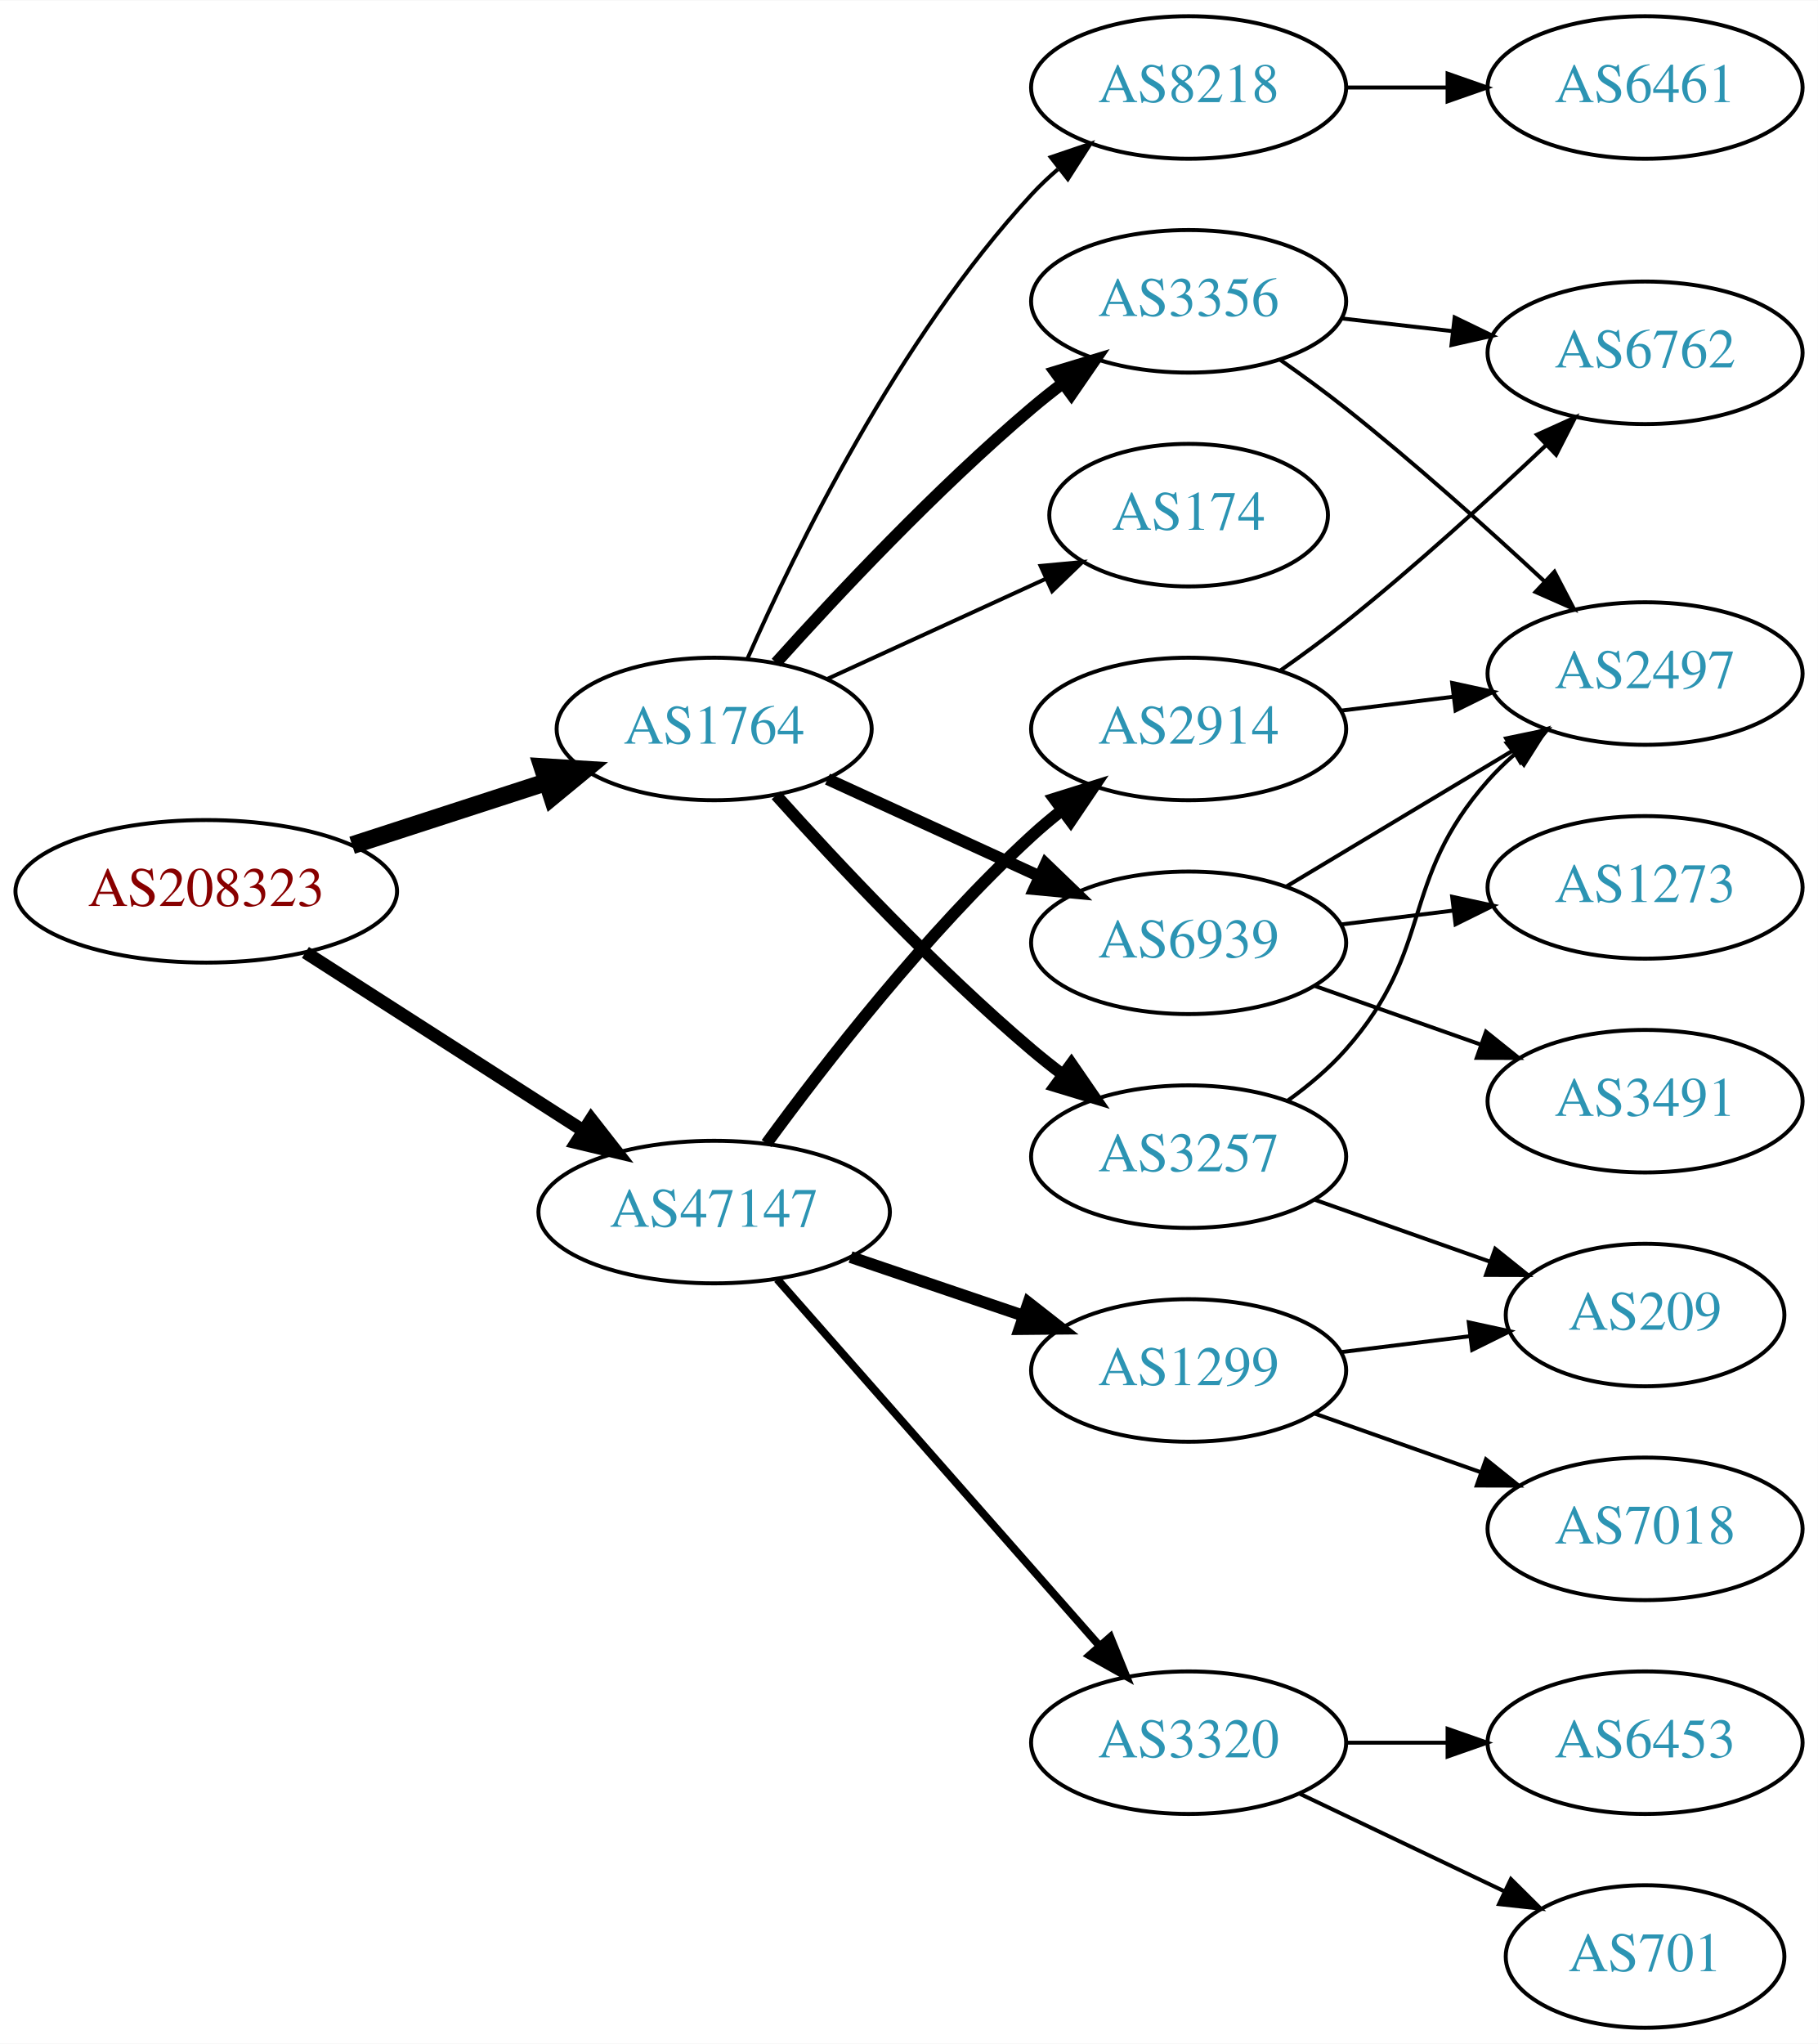
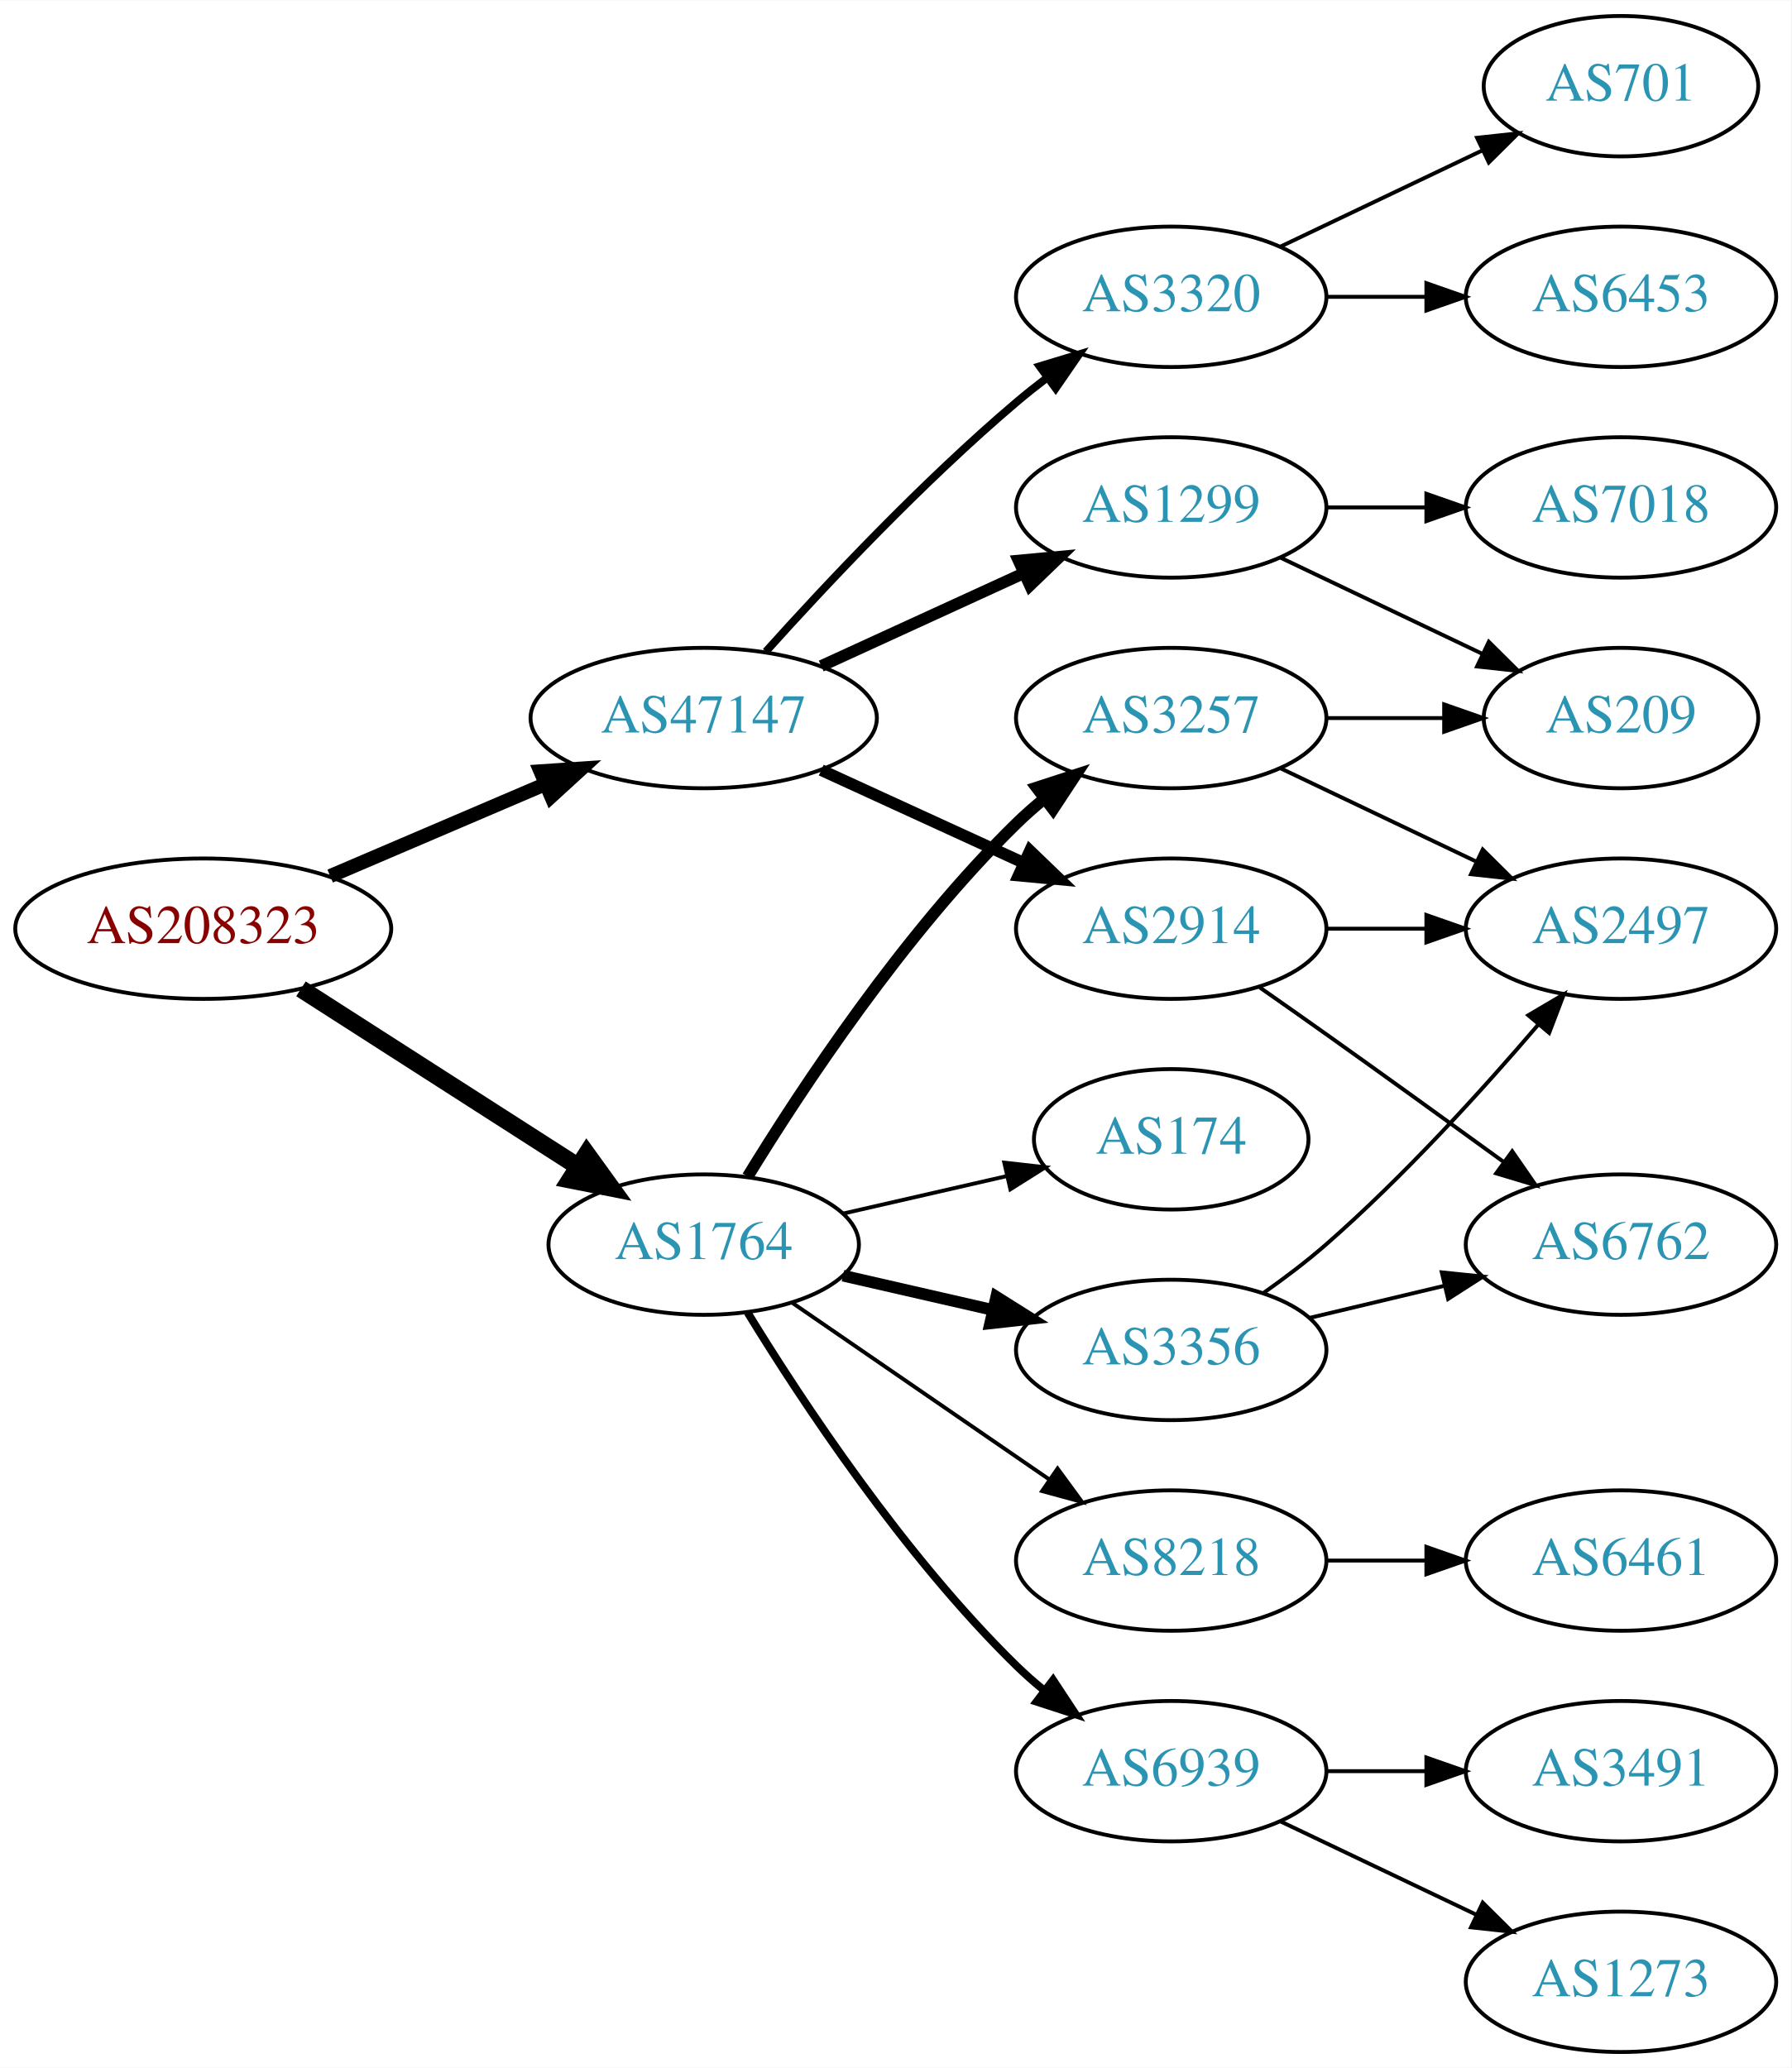
- <svg xmlns="http://www.w3.org/2000/svg" xmlns:xlink="http://www.w3.org/1999/xlink" width="459pt" height="516pt" viewBox="0.00 0.00 459.17 516.00">
-   <g id="graph0" class="graph" transform="scale(1 1) rotate(0) translate(4 512)">
-     <polygon fill="white" stroke="none" points="-4,4 -4,-512 455.17,-512 455.17,4 -4,4" />
+ <svg xmlns="http://www.w3.org/2000/svg" xmlns:xlink="http://www.w3.org/1999/xlink" width="459pt" height="530pt" viewBox="0.00 0.00 459.17 530.00">
+   <g id="graph0" class="graph" transform="scale(1 1) rotate(0) translate(4 526)">
+     <polygon fill="white" stroke="none" points="-4,4 -4,-526 455.17,-526 455.17,4 -4,4" />
    <g id="node1" class="node">
      <g id="a_node1">
        <a xlink:href="/asn/208323" xlink:title="AS208323 ~ ZVR: 1254016365 [AT]">
-           <ellipse fill="#ffffff" stroke="black" cx="48.096" cy="-287" rx="48.192" ry="18" />
-           <text text-anchor="middle" x="48.096" y="-283.3" font-family="Times,serif" font-size="14.00" fill="#880000">AS208323</text>
+           <ellipse fill="#ffffff" stroke="black" cx="48.096" cy="-288" rx="48.192" ry="18" />
+           <text text-anchor="middle" x="48.096" y="-284.3" font-family="Times,serif" font-size="14.00" fill="#880000">AS208323</text>
        </a>
      </g>
    </g>
    <g id="node2" class="node">
      <g id="a_node2">
        <a xlink:href="/asn/1764" xlink:title="AS1764 ~ NEXTLAYER-AS [AT]">
-           <ellipse fill="#ffffff" stroke="black" cx="176.388" cy="-328" rx="39.794" ry="18" />
-           <text text-anchor="middle" x="176.388" y="-324.3" font-family="Times,serif" font-size="14.00" fill="#2c94b3">AS1764</text>
+           <ellipse fill="#ffffff" stroke="black" cx="176.388" cy="-207" rx="39.794" ry="18" />
+           <text text-anchor="middle" x="176.388" y="-203.3" font-family="Times,serif" font-size="14.00" fill="#2c94b3">AS1764</text>
        </a>
      </g>
    </g>
    <g id="edge1" class="edge">
-       <path fill="none" stroke="black" stroke-width="4.5" d="M84.948,-298.639C100.287,-303.619 118.287,-309.463 134.173,-314.62" />
-       <polygon fill="black" stroke="black" stroke-width="4.5" points="133.021,-318.386 143.748,-317.728 135.452,-310.895 133.021,-318.386" />
+       <path fill="none" stroke="black" stroke-width="4.5" d="M73.147,-272.574C93.276,-259.664 122.141,-241.151 144.071,-227.085" />
+       <polygon fill="black" stroke="black" stroke-width="4.5" points="146.408,-230.264 152.7,-221.551 142.156,-223.636 146.408,-230.264" />
    </g>
    <g id="node3" class="node">
      <g id="a_node3">
        <a xlink:href="/asn/47147" xlink:title="AS47147 ~ ANEXIA Internetdienstleistungs GmbH [AT]">
-           <ellipse fill="#ffffff" stroke="black" cx="176.388" cy="-206" rx="44.393" ry="18" />
-           <text text-anchor="middle" x="176.388" y="-202.3" font-family="Times,serif" font-size="14.00" fill="#2c94b3">AS47147</text>
+           <ellipse fill="#ffffff" stroke="black" cx="176.388" cy="-342" rx="44.393" ry="18" />
+           <text text-anchor="middle" x="176.388" y="-338.3" font-family="Times,serif" font-size="14.00" fill="#2c94b3">AS47147</text>
        </a>
      </g>
    </g>
    <g id="edge2" class="edge">
-       <path fill="none" stroke="black" stroke-width="3.273" d="M73.147,-271.574C93.024,-258.826 121.421,-240.613 143.246,-226.615" />
-       <polygon fill="black" stroke="black" stroke-width="3.273" points="145.325,-229.439 151.853,-221.095 141.546,-223.547 145.325,-229.439" />
+       <path fill="none" stroke="black" stroke-width="3.6" d="M80.639,-301.487C97.283,-308.604 117.873,-317.408 135.604,-324.989" />
+       <polygon fill="black" stroke="black" stroke-width="3.6" points="134.545,-328.343 145.116,-329.057 137.297,-321.907 134.545,-328.343" />
    </g>
    <g id="node4" class="node">
      <g id="a_node4">
-         <a xlink:href="/asn/8218" xlink:title="AS8218 ~ legacy Neotelecoms [FR]">
-           <ellipse fill="#ffffff" stroke="black" cx="296.23" cy="-490" rx="39.794" ry="18" />
-           <text text-anchor="middle" x="296.23" y="-486.3" font-family="Times,serif" font-size="14.00" fill="#2c94b3">AS8218</text>
+         <a xlink:href="/asn/3356" xlink:title="AS3356 ~ Level 3 Parent, LLC [US]">
+           <ellipse fill="#ffffff" stroke="black" cx="296.23" cy="-180" rx="39.794" ry="18" />
+           <text text-anchor="middle" x="296.23" y="-176.3" font-family="Times,serif" font-size="14.00" fill="#2c94b3">AS3356</text>
        </a>
      </g>
    </g>
    <g id="edge3" class="edge">
-       <path fill="none" stroke="black" d="M184.803,-345.761C196.872,-373.183 222.843,-426.473 256.584,-463 258.614,-465.198 260.853,-467.319 263.199,-469.34" />
-       <polygon fill="black" stroke="black" points="261.411,-472.386 271.443,-475.794 265.726,-466.874 261.411,-472.386" />
+       <path fill="none" stroke="black" stroke-width="3" d="M212.107,-199.045C224.107,-196.296 237.728,-193.175 250.42,-190.267" />
+       <polygon fill="black" stroke="black" stroke-width="3" points="251.386,-193.636 260.352,-187.991 249.823,-186.813 251.386,-193.636" />
    </g>
    <g id="node5" class="node">
      <g id="a_node5">
        <a xlink:href="/asn/174" xlink:title="AS174 ~ Cogent Communications [US]">
-           <ellipse fill="#ffffff" stroke="black" cx="296.23" cy="-382" rx="35.194" ry="18" />
-           <text text-anchor="middle" x="296.23" y="-378.3" font-family="Times,serif" font-size="14.00" fill="#2c94b3">AS174</text>
+           <ellipse fill="#ffffff" stroke="black" cx="296.23" cy="-234" rx="35.194" ry="18" />
+           <text text-anchor="middle" x="296.23" y="-230.3" font-family="Times,serif" font-size="14.00" fill="#2c94b3">AS174</text>
        </a>
      </g>
    </g>
    <g id="edge4" class="edge">
-       <path fill="none" stroke="black" d="M205.016,-340.661C221.433,-348.183 242.414,-357.798 260.011,-365.861" />
-       <polygon fill="black" stroke="black" points="258.839,-369.174 269.388,-370.158 261.755,-362.811 258.839,-369.174" />
+       <path fill="none" stroke="black" d="M212.107,-214.955C225.199,-217.955 240.222,-221.396 253.862,-224.522" />
+       <polygon fill="black" stroke="black" points="253.44,-228.016 263.97,-226.838 255.004,-221.193 253.44,-228.016" />
    </g>
    <g id="node6" class="node">
      <g id="a_node6">
-         <a xlink:href="/asn/3356" xlink:title="AS3356 ~ Level 3 Parent, LLC [US]">
-           <ellipse fill="#ffffff" stroke="black" cx="296.23" cy="-436" rx="39.794" ry="18" />
-           <text text-anchor="middle" x="296.23" y="-432.3" font-family="Times,serif" font-size="14.00" fill="#2c94b3">AS3356</text>
+         <a xlink:href="/asn/3257" xlink:title="AS3257 ~ GTT [DE]">
+           <ellipse fill="#ffffff" stroke="black" cx="296.23" cy="-342" rx="39.794" ry="18" />
+           <text text-anchor="middle" x="296.23" y="-338.3" font-family="Times,serif" font-size="14.00" fill="#2c94b3">AS3257</text>
        </a>
      </g>
    </g>
    <g id="edge5" class="edge">
-       <path fill="none" stroke="black" stroke-width="3" d="M192.034,-344.725C207.334,-361.765 232.432,-388.523 256.584,-409 259.081,-411.117 261.741,-413.232 264.453,-415.293" />
-       <polygon fill="black" stroke="black" stroke-width="3" points="262.489,-418.194 272.629,-421.266 266.619,-412.541 262.489,-418.194" />
+       <path fill="none" stroke="black" stroke-width="3" d="M187.653,-224.44C201.462,-246.991 227.651,-286.722 256.584,-315 258.724,-317.092 261.041,-319.137 263.441,-321.106" />
+       <polygon fill="black" stroke="black" stroke-width="3" points="261.708,-324.185 271.782,-327.464 265.951,-318.618 261.708,-324.185" />
    </g>
    <g id="node7" class="node">
      <g id="a_node7">
-         <a xlink:href="/asn/3257" xlink:title="AS3257 ~ GTT [DE]">
-           <ellipse fill="#ffffff" stroke="black" cx="296.23" cy="-220" rx="39.794" ry="18" />
-           <text text-anchor="middle" x="296.23" y="-216.3" font-family="Times,serif" font-size="14.00" fill="#2c94b3">AS3257</text>
+         <a xlink:href="/asn/8218" xlink:title="AS8218 ~ legacy Neotelecoms [FR]">
+           <ellipse fill="#ffffff" stroke="black" cx="296.23" cy="-126" rx="39.794" ry="18" />
+           <text text-anchor="middle" x="296.23" y="-122.3" font-family="Times,serif" font-size="14.00" fill="#2c94b3">AS8218</text>
        </a>
      </g>
    </g>
    <g id="edge6" class="edge">
-       <path fill="none" stroke="black" stroke-width="3" d="M192.034,-311.275C207.334,-294.235 232.432,-267.477 256.584,-247 259.081,-244.883 261.741,-242.768 264.453,-240.707" />
-       <polygon fill="black" stroke="black" stroke-width="3" points="266.619,-243.459 272.629,-234.734 262.489,-237.806 266.619,-243.459" />
+       <path fill="none" stroke="black" d="M199.002,-192.143C217.49,-179.435 244.304,-161.005 264.934,-146.825" />
+       <polygon fill="black" stroke="black" points="267.096,-149.586 273.354,-141.037 263.13,-143.817 267.096,-149.586" />
    </g>
    <g id="node8" class="node">
      <g id="a_node8">
        <a xlink:href="/asn/6939" xlink:title="AS6939 ~ Hurricane Electric LLC [US]">
-           <ellipse fill="#ffffff" stroke="black" cx="296.23" cy="-274" rx="39.794" ry="18" />
-           <text text-anchor="middle" x="296.23" y="-270.3" font-family="Times,serif" font-size="14.00" fill="#2c94b3">AS6939</text>
+           <ellipse fill="#ffffff" stroke="black" cx="296.23" cy="-72" rx="39.794" ry="18" />
+           <text text-anchor="middle" x="296.23" y="-68.3" font-family="Times,serif" font-size="14.00" fill="#2c94b3">AS6939</text>
        </a>
      </g>
    </g>
    <g id="edge7" class="edge">
-       <path fill="none" stroke="black" stroke-width="3" d="M205.016,-315.339C220.973,-308.027 241.244,-298.739 258.527,-290.819" />
-       <polygon fill="black" stroke="black" stroke-width="3" points="260.141,-293.929 267.774,-286.581 257.225,-287.565 260.141,-293.929" />
+       <path fill="none" stroke="black" stroke-width="2" d="M187.653,-189.56C201.462,-167.009 227.651,-127.278 256.584,-99 258.724,-96.908 261.041,-94.863 263.441,-92.894" />
+       <polygon fill="black" stroke="black" stroke-width="2" points="265.951,-95.382 271.782,-86.536 261.708,-89.815 265.951,-95.382" />
    </g>
    <g id="node15" class="node">
      <g id="a_node15">
-         <a xlink:href="/asn/3320" xlink:title="AS3320 ~ DTAG [DE]">
-           <ellipse fill="#ffffff" stroke="black" cx="296.23" cy="-72" rx="39.794" ry="18" />
-           <text text-anchor="middle" x="296.23" y="-68.3" font-family="Times,serif" font-size="14.00" fill="#2c94b3">AS3320</text>
-         </a>
-       </g>
-     </g>
-     <g id="edge16" class="edge">
-       <path fill="none" stroke="black" stroke-width="2" d="M192.312,-189.029C212.855,-165.67 249.974,-123.461 273.571,-96.629" />
-       <polygon fill="black" stroke="black" stroke-width="2" points="276.451,-98.654 280.426,-88.833 271.194,-94.031 276.451,-98.654" />
+         <a xlink:href="/asn/2914" xlink:title="AS2914 ~ NTT America, Inc. [US]">
+           <ellipse fill="#ffffff" stroke="black" cx="296.23" cy="-288" rx="39.794" ry="18" />
+           <text text-anchor="middle" x="296.23" y="-284.3" font-family="Times,serif" font-size="14.00" fill="#2c94b3">AS2914</text>
+         </a>
+       </g>
+     </g>
+     <g id="edge15" class="edge">
+       <path fill="none" stroke="black" stroke-width="3" d="M206.517,-328.652C222.128,-321.498 241.526,-312.609 258.198,-304.97" />
+       <polygon fill="black" stroke="black" stroke-width="3" points="260.017,-307.986 267.65,-300.638 257.101,-301.622 260.017,-307.986" />
    </g>
    <g id="node16" class="node">
      <g id="a_node16">
        <a xlink:href="/asn/1299" xlink:title="AS1299 ~ Telia Carrier [EU]">
-           <ellipse fill="#ffffff" stroke="black" cx="296.23" cy="-166" rx="39.794" ry="18" />
-           <text text-anchor="middle" x="296.23" y="-162.3" font-family="Times,serif" font-size="14.00" fill="#2c94b3">AS1299</text>
-         </a>
-       </g>
-     </g>
-     <g id="edge17" class="edge">
-       <path fill="none" stroke="black" stroke-width="3" d="M210.841,-194.645C224.442,-190.028 240.284,-184.651 254.546,-179.81" />
-       <polygon fill="black" stroke="black" stroke-width="3" points="255.775,-183.089 264.119,-176.56 253.525,-176.46 255.775,-183.089" />
+           <ellipse fill="#ffffff" stroke="black" cx="296.23" cy="-396" rx="39.794" ry="18" />
+           <text text-anchor="middle" x="296.23" y="-392.3" font-family="Times,serif" font-size="14.00" fill="#2c94b3">AS1299</text>
+         </a>
+       </g>
+     </g>
+     <g id="edge16" class="edge">
+       <path fill="none" stroke="black" stroke-width="3" d="M206.517,-355.348C222.128,-362.502 241.526,-371.391 258.198,-379.03" />
+       <polygon fill="black" stroke="black" stroke-width="3" points="257.101,-382.378 267.65,-383.362 260.017,-376.014 257.101,-382.378" />
    </g>
    <g id="node17" class="node">
      <g id="a_node17">
-         <a xlink:href="/asn/2914" xlink:title="AS2914 ~ NTT America, Inc. [US]">
-           <ellipse fill="#ffffff" stroke="black" cx="296.23" cy="-328" rx="39.794" ry="18" />
-           <text text-anchor="middle" x="296.23" y="-324.3" font-family="Times,serif" font-size="14.00" fill="#2c94b3">AS2914</text>
-         </a>
-       </g>
-     </g>
-     <g id="edge18" class="edge">
-       <path fill="none" stroke="black" stroke-width="3" d="M189.609,-223.31C204.21,-243.312 230.014,-276.6 256.584,-301 258.995,-303.214 261.596,-305.396 264.269,-307.501" />
-       <polygon fill="black" stroke="black" stroke-width="3" points="262.274,-310.379 272.386,-313.542 266.454,-304.764 262.274,-310.379" />
+         <a xlink:href="/asn/3320" xlink:title="AS3320 ~ DTAG [DE]">
+           <ellipse fill="#ffffff" stroke="black" cx="296.23" cy="-450" rx="39.794" ry="18" />
+           <text text-anchor="middle" x="296.23" y="-446.3" font-family="Times,serif" font-size="14.00" fill="#2c94b3">AS3320</text>
+         </a>
+       </g>
+     </g>
+     <g id="edge17" class="edge">
+       <path fill="none" stroke="black" stroke-width="2" d="M192.32,-359.044C207.646,-376.097 232.582,-402.65 256.584,-423 259.081,-425.117 261.741,-427.232 264.453,-429.293" />
+       <polygon fill="black" stroke="black" stroke-width="2" points="262.489,-432.194 272.629,-435.266 266.619,-426.541 262.489,-432.194" />
    </g>
    <g id="node9" class="node">
      <g id="a_node9">
-         <a xlink:href="/asn/6461" xlink:title="AS6461 ~ Zayo Bandwidth [US]">
-           <ellipse fill="#ffffff" stroke="black" cx="411.523" cy="-490" rx="39.794" ry="18" />
-           <text text-anchor="middle" x="411.523" y="-486.3" font-family="Times,serif" font-size="14.00" fill="#2c94b3">AS6461</text>
+         <a xlink:href="/asn/2497" xlink:title="AS2497 ~ Internet Initiative Japan Inc. [JP]">
+           <ellipse fill="#ffffff" stroke="black" cx="411.523" cy="-288" rx="39.794" ry="18" />
+           <text text-anchor="middle" x="411.523" y="-284.3" font-family="Times,serif" font-size="14.00" fill="#2c94b3">AS2497</text>
        </a>
      </g>
    </g>
    <g id="edge8" class="edge">
-       <path fill="none" stroke="black" d="M335.902,-490C344.105,-490 352.869,-490 361.401,-490" />
-       <polygon fill="black" stroke="black" points="361.641,-493.5 371.641,-490 361.641,-486.5 361.641,-493.5" />
+       <path fill="none" stroke="black" d="M319.921,-194.63C325.322,-198.44 330.945,-202.692 335.877,-207 355.803,-224.407 375.995,-246.658 390.345,-263.433" />
+       <polygon fill="black" stroke="black" points="387.766,-265.804 396.893,-271.183 393.112,-261.286 387.766,-265.804" />
+     </g>
+     <g id="node10" class="node">
+       <g id="a_node10">
+         <a xlink:href="/asn/6762" xlink:title="AS6762 ~ TELECOM ITALIA SPARKLE S.p.A. [IT]">
+           <ellipse fill="#ffffff" stroke="black" cx="411.523" cy="-207" rx="39.794" ry="18" />
+           <text text-anchor="middle" x="411.523" y="-203.3" font-family="Times,serif" font-size="14.00" fill="#2c94b3">AS6762</text>
+         </a>
+       </g>
+     </g>
+     <g id="edge9" class="edge">
+       <path fill="none" stroke="black" d="M331.837,-188.248C342.709,-190.838 354.863,-193.735 366.305,-196.462" />
+       <polygon fill="black" stroke="black" points="365.589,-199.889 376.128,-198.803 367.212,-193.08 365.589,-199.889" />
+     </g>
+     <g id="edge11" class="edge">
+       <path fill="none" stroke="black" d="M324.367,-329.066C339.361,-321.919 358.182,-312.948 374.405,-305.215" />
+       <polygon fill="black" stroke="black" points="376.087,-308.291 383.608,-300.829 373.075,-301.972 376.087,-308.291" />
    </g>
    <g id="node11" class="node">
      <g id="a_node11">
-         <a xlink:href="/asn/2497" xlink:title="AS2497 ~ Internet Initiative Japan Inc. [JP]">
-           <ellipse fill="#ffffff" stroke="black" cx="411.523" cy="-342" rx="39.794" ry="18" />
-           <text text-anchor="middle" x="411.523" y="-338.3" font-family="Times,serif" font-size="14.00" fill="#2c94b3">AS2497</text>
-         </a>
-       </g>
-     </g>
-     <g id="edge15" class="edge">
-       <path fill="none" stroke="black" d="M319.234,-421.317C324.764,-417.44 330.619,-413.171 335.877,-409 353.258,-395.211 371.828,-378.552 386.097,-365.295" />
-       <polygon fill="black" stroke="black" points="388.64,-367.71 393.548,-358.32 383.856,-362.6 388.64,-367.71" />
-     </g>
-     <g id="node14" class="node">
-       <g id="a_node14">
-         <a xlink:href="/asn/6762" xlink:title="AS6762 ~ TELECOM ITALIA SPARKLE S.p.A. [IT]">
-           <ellipse fill="#ffffff" stroke="black" cx="411.523" cy="-423" rx="39.794" ry="18" />
-           <text text-anchor="middle" x="411.523" y="-419.3" font-family="Times,serif" font-size="14.00" fill="#2c94b3">AS6762</text>
-         </a>
-       </g>
-     </g>
-     <g id="edge14" class="edge">
-       <path fill="none" stroke="black" d="M334.955,-431.671C343.937,-430.641 353.635,-429.528 362.993,-428.454" />
-       <polygon fill="black" stroke="black" points="363.427,-431.927 372.963,-427.31 362.629,-424.973 363.427,-431.927" />
-     </g>
-     <g id="node10" class="node">
-       <g id="a_node10">
        <a xlink:href="/asn/209" xlink:title="AS209 ~ CenturyLink Communications, LLC [US]">
-           <ellipse fill="#ffffff" stroke="black" cx="411.523" cy="-180" rx="35.194" ry="18" />
-           <text text-anchor="middle" x="411.523" y="-176.3" font-family="Times,serif" font-size="14.00" fill="#2c94b3">AS209</text>
-         </a>
-       </g>
-     </g>
-     <g id="edge9" class="edge">
-       <path fill="none" stroke="black" d="M328.188,-209.07C341.815,-204.258 357.959,-198.559 372.325,-193.486" />
-       <polygon fill="black" stroke="black" points="373.67,-196.723 381.934,-190.094 371.34,-190.123 373.67,-196.723" />
+           <ellipse fill="#ffffff" stroke="black" cx="411.523" cy="-342" rx="35.194" ry="18" />
+           <text text-anchor="middle" x="411.523" y="-338.3" font-family="Times,serif" font-size="14.00" fill="#2c94b3">AS209</text>
+         </a>
+       </g>
    </g>
    <g id="edge10" class="edge">
-       <path fill="none" stroke="black" d="M321.167,-234.071C326.409,-237.842 331.648,-242.217 335.877,-247 358.526,-272.62 349.227,-289.38 371.877,-315 373.859,-317.242 376.063,-319.394 378.385,-321.437" />
-       <polygon fill="black" stroke="black" points="376.573,-324.466 386.586,-327.929 380.918,-318.978 376.573,-324.466" />
-     </g>
-     <g id="edge12" class="edge">
-       <path fill="none" stroke="black" d="M320.98,-288.255C337.597,-298.229 359.993,-311.671 378.229,-322.617" />
-       <polygon fill="black" stroke="black" points="376.429,-325.618 386.804,-327.764 380.032,-319.616 376.429,-325.618" />
+       <path fill="none" stroke="black" d="M335.902,-342C345.608,-342 356.098,-342 366.061,-342" />
+       <polygon fill="black" stroke="black" points="366.198,-345.5 376.198,-342 366.198,-338.5 366.198,-345.5" />
    </g>
    <g id="node12" class="node">
      <g id="a_node12">
-         <a xlink:href="/asn/3491" xlink:title="AS3491 ~ PCCW Global, Inc. [US]">
-           <ellipse fill="#ffffff" stroke="black" cx="411.523" cy="-234" rx="39.794" ry="18" />
-           <text text-anchor="middle" x="411.523" y="-230.3" font-family="Times,serif" font-size="14.00" fill="#2c94b3">AS3491</text>
-         </a>
-       </g>
-     </g>
-     <g id="edge11" class="edge">
-       <path fill="none" stroke="black" d="M328.188,-263.07C341.051,-258.528 356.157,-253.195 369.894,-248.345" />
-       <polygon fill="black" stroke="black" points="371.338,-251.547 379.603,-244.917 369.008,-244.946 371.338,-251.547" />
+         <a xlink:href="/asn/6461" xlink:title="AS6461 ~ Zayo Bandwidth [US]">
+           <ellipse fill="#ffffff" stroke="black" cx="411.523" cy="-126" rx="39.794" ry="18" />
+           <text text-anchor="middle" x="411.523" y="-122.3" font-family="Times,serif" font-size="14.00" fill="#2c94b3">AS6461</text>
+         </a>
+       </g>
+     </g>
+     <g id="edge12" class="edge">
+       <path fill="none" stroke="black" d="M335.902,-126C344.105,-126 352.869,-126 361.401,-126" />
+       <polygon fill="black" stroke="black" points="361.641,-129.5 371.641,-126 361.641,-122.5 361.641,-129.5" />
    </g>
    <g id="node13" class="node">
      <g id="a_node13">
        <a xlink:href="/asn/1273" xlink:title="AS1273 ~ Vodafone Group PLC [EU]">
-           <ellipse fill="#ffffff" stroke="black" cx="411.523" cy="-288" rx="39.794" ry="18" />
-           <text text-anchor="middle" x="411.523" y="-284.3" font-family="Times,serif" font-size="14.00" fill="#2c94b3">AS1273</text>
+           <ellipse fill="#ffffff" stroke="black" cx="411.523" cy="-18" rx="39.794" ry="18" />
+           <text text-anchor="middle" x="411.523" y="-14.3" font-family="Times,serif" font-size="14.00" fill="#2c94b3">AS1273</text>
        </a>
      </g>
    </g>
    <g id="edge13" class="edge">
-       <path fill="none" stroke="black" d="M334.64,-278.623C343.728,-279.746 353.566,-280.962 363.05,-282.134" />
-       <polygon fill="black" stroke="black" points="362.798,-285.629 373.152,-283.382 363.657,-278.682 362.798,-285.629" />
+       <path fill="none" stroke="black" d="M324.367,-59.066C339.361,-51.919 358.182,-42.948 374.405,-35.215" />
+       <polygon fill="black" stroke="black" points="376.087,-38.291 383.608,-30.829 373.075,-31.972 376.087,-38.291" />
+     </g>
+     <g id="node14" class="node">
+       <g id="a_node14">
+         <a xlink:href="/asn/3491" xlink:title="AS3491 ~ PCCW Global, Inc. [US]">
+           <ellipse fill="#ffffff" stroke="black" cx="411.523" cy="-72" rx="39.794" ry="18" />
+           <text text-anchor="middle" x="411.523" y="-68.3" font-family="Times,serif" font-size="14.00" fill="#2c94b3">AS3491</text>
+         </a>
+       </g>
+     </g>
+     <g id="edge14" class="edge">
+       <path fill="none" stroke="black" d="M335.902,-72C344.105,-72 352.869,-72 361.401,-72" />
+       <polygon fill="black" stroke="black" points="361.641,-75.5 371.641,-72 361.641,-68.5 361.641,-75.5" />
+     </g>
+     <g id="edge18" class="edge">
+       <path fill="none" stroke="black" d="M335.902,-288C344.105,-288 352.869,-288 361.401,-288" />
+       <polygon fill="black" stroke="black" points="361.641,-291.5 371.641,-288 361.641,-284.5 361.641,-291.5" />
+     </g>
+     <g id="edge19" class="edge">
+       <path fill="none" stroke="black" d="M318.94,-272.926C324.476,-269.057 330.407,-264.889 335.877,-261 350.99,-250.255 367.725,-238.167 381.512,-228.156" />
+       <polygon fill="black" stroke="black" points="383.644,-230.933 389.675,-222.222 379.528,-225.271 383.644,-230.933" />
+     </g>
+     <g id="edge21" class="edge">
+       <path fill="none" stroke="black" d="M324.367,-383.066C339.798,-375.71 359.284,-366.423 375.819,-358.541" />
+       <polygon fill="black" stroke="black" points="377.64,-361.551 385.161,-354.089 374.628,-355.232 377.64,-361.551" />
    </g>
    <g id="node18" class="node">
      <g id="a_node18">
-         <a xlink:href="/asn/701" xlink:title="AS701 ~ UUNET [US]">
-           <ellipse fill="#ffffff" stroke="black" cx="411.523" cy="-18" rx="35.194" ry="18" />
-           <text text-anchor="middle" x="411.523" y="-14.3" font-family="Times,serif" font-size="14.00" fill="#2c94b3">AS701</text>
-         </a>
-       </g>
-     </g>
-     <g id="edge19" class="edge">
-       <path fill="none" stroke="black" d="M324.367,-59.066C339.798,-51.71 359.284,-42.423 375.819,-34.541" />
-       <polygon fill="black" stroke="black" points="377.64,-37.551 385.161,-30.089 374.628,-31.232 377.64,-37.551" />
+         <a xlink:href="/asn/7018" xlink:title="AS7018 ~ AT&amp;T Services, Inc. [US]">
+           <ellipse fill="#ffffff" stroke="black" cx="411.523" cy="-396" rx="39.794" ry="18" />
+           <text text-anchor="middle" x="411.523" y="-392.3" font-family="Times,serif" font-size="14.00" fill="#2c94b3">AS7018</text>
+         </a>
+       </g>
+     </g>
+     <g id="edge20" class="edge">
+       <path fill="none" stroke="black" d="M335.902,-396C344.105,-396 352.869,-396 361.401,-396" />
+       <polygon fill="black" stroke="black" points="361.641,-399.5 371.641,-396 361.641,-392.5 361.641,-399.5" />
    </g>
    <g id="node19" class="node">
      <g id="a_node19">
        <a xlink:href="/asn/6453" xlink:title="AS6453 ~ TATA COMMUNICATIONS (AMERICA) INC [US]">
-           <ellipse fill="#ffffff" stroke="black" cx="411.523" cy="-72" rx="39.794" ry="18" />
-           <text text-anchor="middle" x="411.523" y="-68.3" font-family="Times,serif" font-size="14.00" fill="#2c94b3">AS6453</text>
-         </a>
-       </g>
-     </g>
-     <g id="edge20" class="edge">
-       <path fill="none" stroke="black" d="M335.902,-72C344.105,-72 352.869,-72 361.401,-72" />
-       <polygon fill="black" stroke="black" points="361.641,-75.5 371.641,-72 361.641,-68.5 361.641,-75.5" />
+           <ellipse fill="#ffffff" stroke="black" cx="411.523" cy="-450" rx="39.794" ry="18" />
+           <text text-anchor="middle" x="411.523" y="-446.3" font-family="Times,serif" font-size="14.00" fill="#2c94b3">AS6453</text>
+         </a>
+       </g>
    </g>
    <g id="edge22" class="edge">
-       <path fill="none" stroke="black" d="M334.64,-170.623C345.093,-171.915 356.537,-173.329 367.295,-174.658" />
-       <polygon fill="black" stroke="black" points="366.992,-178.147 377.346,-175.9 367.851,-171.2 366.992,-178.147" />
+       <path fill="none" stroke="black" d="M335.902,-450C344.105,-450 352.869,-450 361.401,-450" />
+       <polygon fill="black" stroke="black" points="361.641,-453.5 371.641,-450 361.641,-446.5 361.641,-453.5" />
    </g>
    <g id="node20" class="node">
      <g id="a_node20">
-         <a xlink:href="/asn/7018" xlink:title="AS7018 ~ AT&amp;T Services, Inc. [US]">
-           <ellipse fill="#ffffff" stroke="black" cx="411.523" cy="-126" rx="39.794" ry="18" />
-           <text text-anchor="middle" x="411.523" y="-122.3" font-family="Times,serif" font-size="14.00" fill="#2c94b3">AS7018</text>
-         </a>
-       </g>
-     </g>
-     <g id="edge21" class="edge">
-       <path fill="none" stroke="black" d="M328.188,-155.07C341.051,-150.528 356.157,-145.195 369.894,-140.345" />
-       <polygon fill="black" stroke="black" points="371.338,-143.547 379.603,-136.917 369.008,-136.946 371.338,-143.547" />
+         <a xlink:href="/asn/701" xlink:title="AS701 ~ UUNET [US]">
+           <ellipse fill="#ffffff" stroke="black" cx="411.523" cy="-504" rx="35.194" ry="18" />
+           <text text-anchor="middle" x="411.523" y="-500.3" font-family="Times,serif" font-size="14.00" fill="#2c94b3">AS701</text>
+         </a>
+       </g>
    </g>
    <g id="edge23" class="edge">
-       <path fill="none" stroke="black" d="M334.64,-332.623C343.728,-333.746 353.566,-334.962 363.05,-336.134" />
-       <polygon fill="black" stroke="black" points="362.798,-339.629 373.152,-337.382 363.657,-332.682 362.798,-339.629" />
-     </g>
-     <g id="edge24" class="edge">
-       <path fill="none" stroke="black" d="M319.256,-342.656C324.785,-346.533 330.634,-350.81 335.877,-355 353.439,-369.038 372.139,-386.077 386.429,-399.587" />
-       <polygon fill="black" stroke="black" points="384.226,-402.322 393.879,-406.688 389.056,-397.255 384.226,-402.322" />
+       <path fill="none" stroke="black" d="M324.367,-462.934C339.798,-470.29 359.284,-479.577 375.819,-487.459" />
+       <polygon fill="black" stroke="black" points="374.628,-490.768 385.161,-491.911 377.64,-484.449 374.628,-490.768" />
    </g>
  </g>
</svg>
